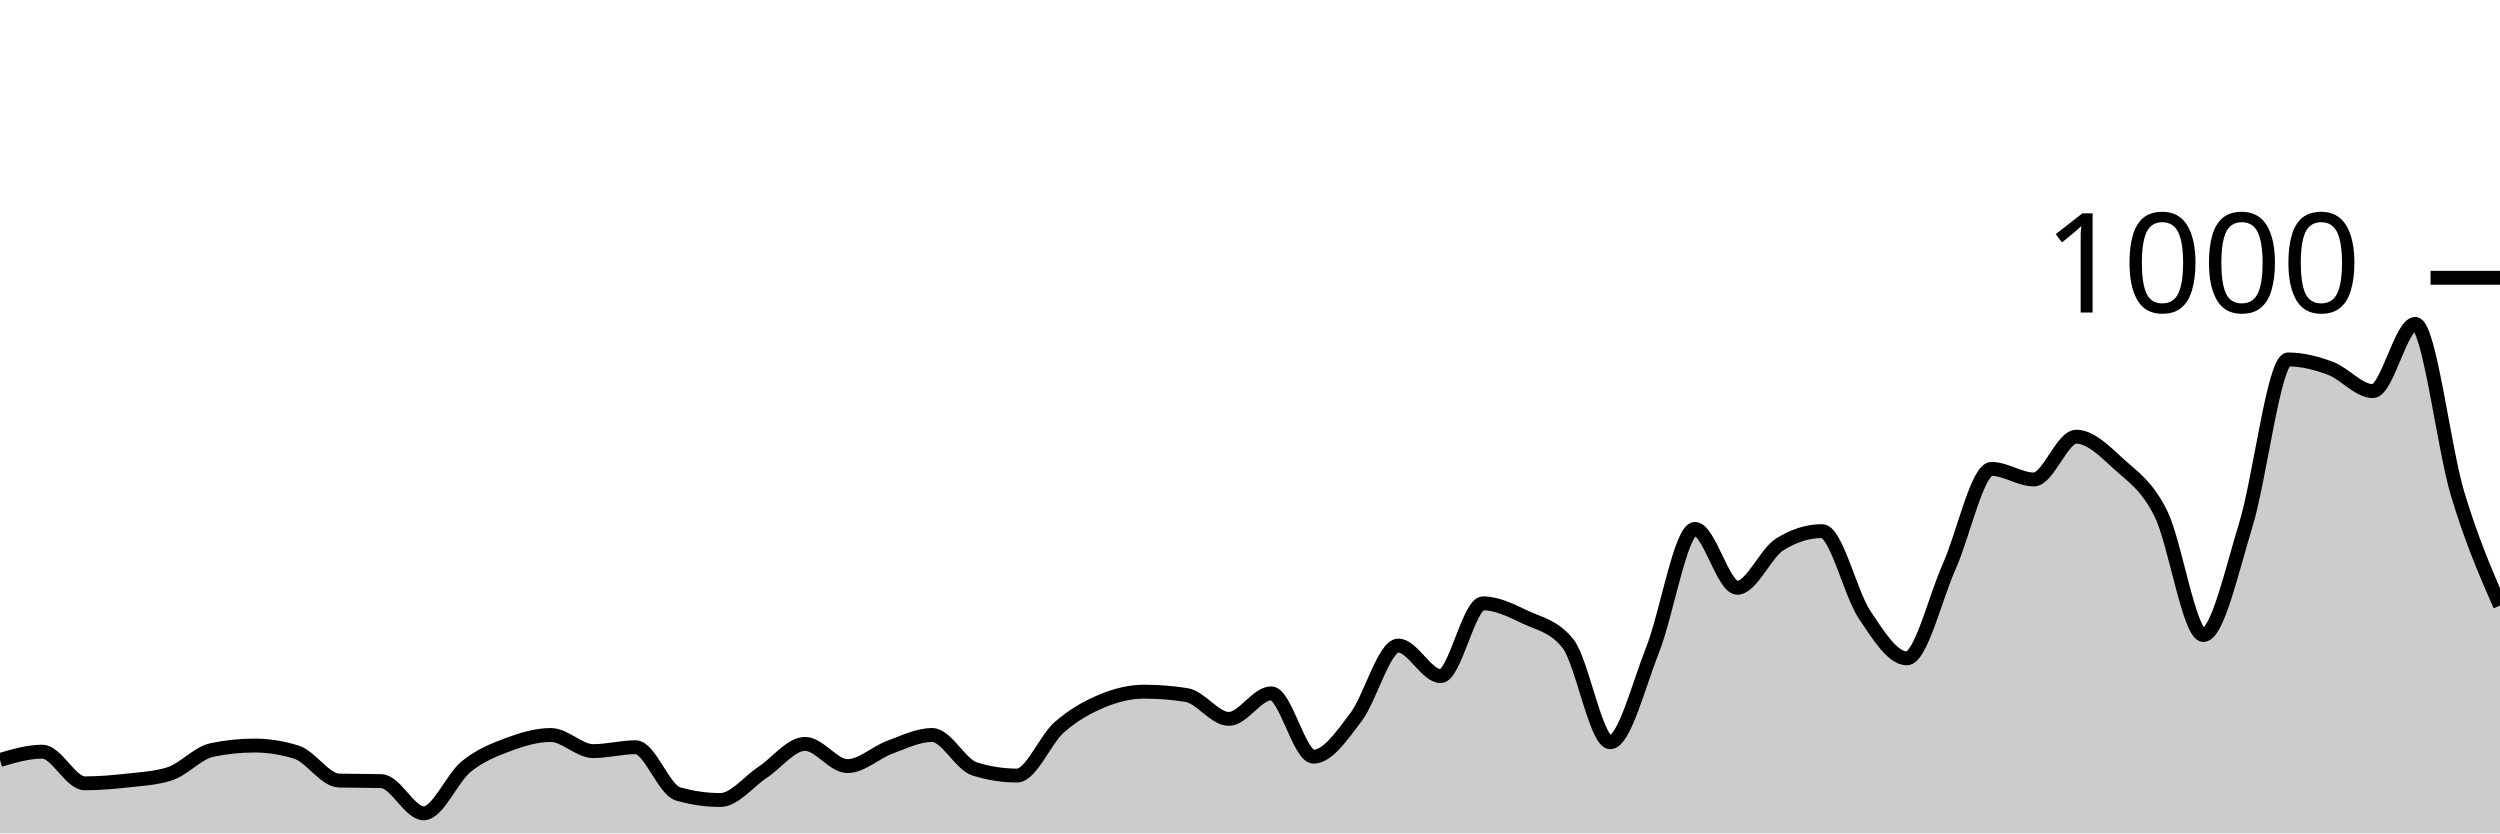
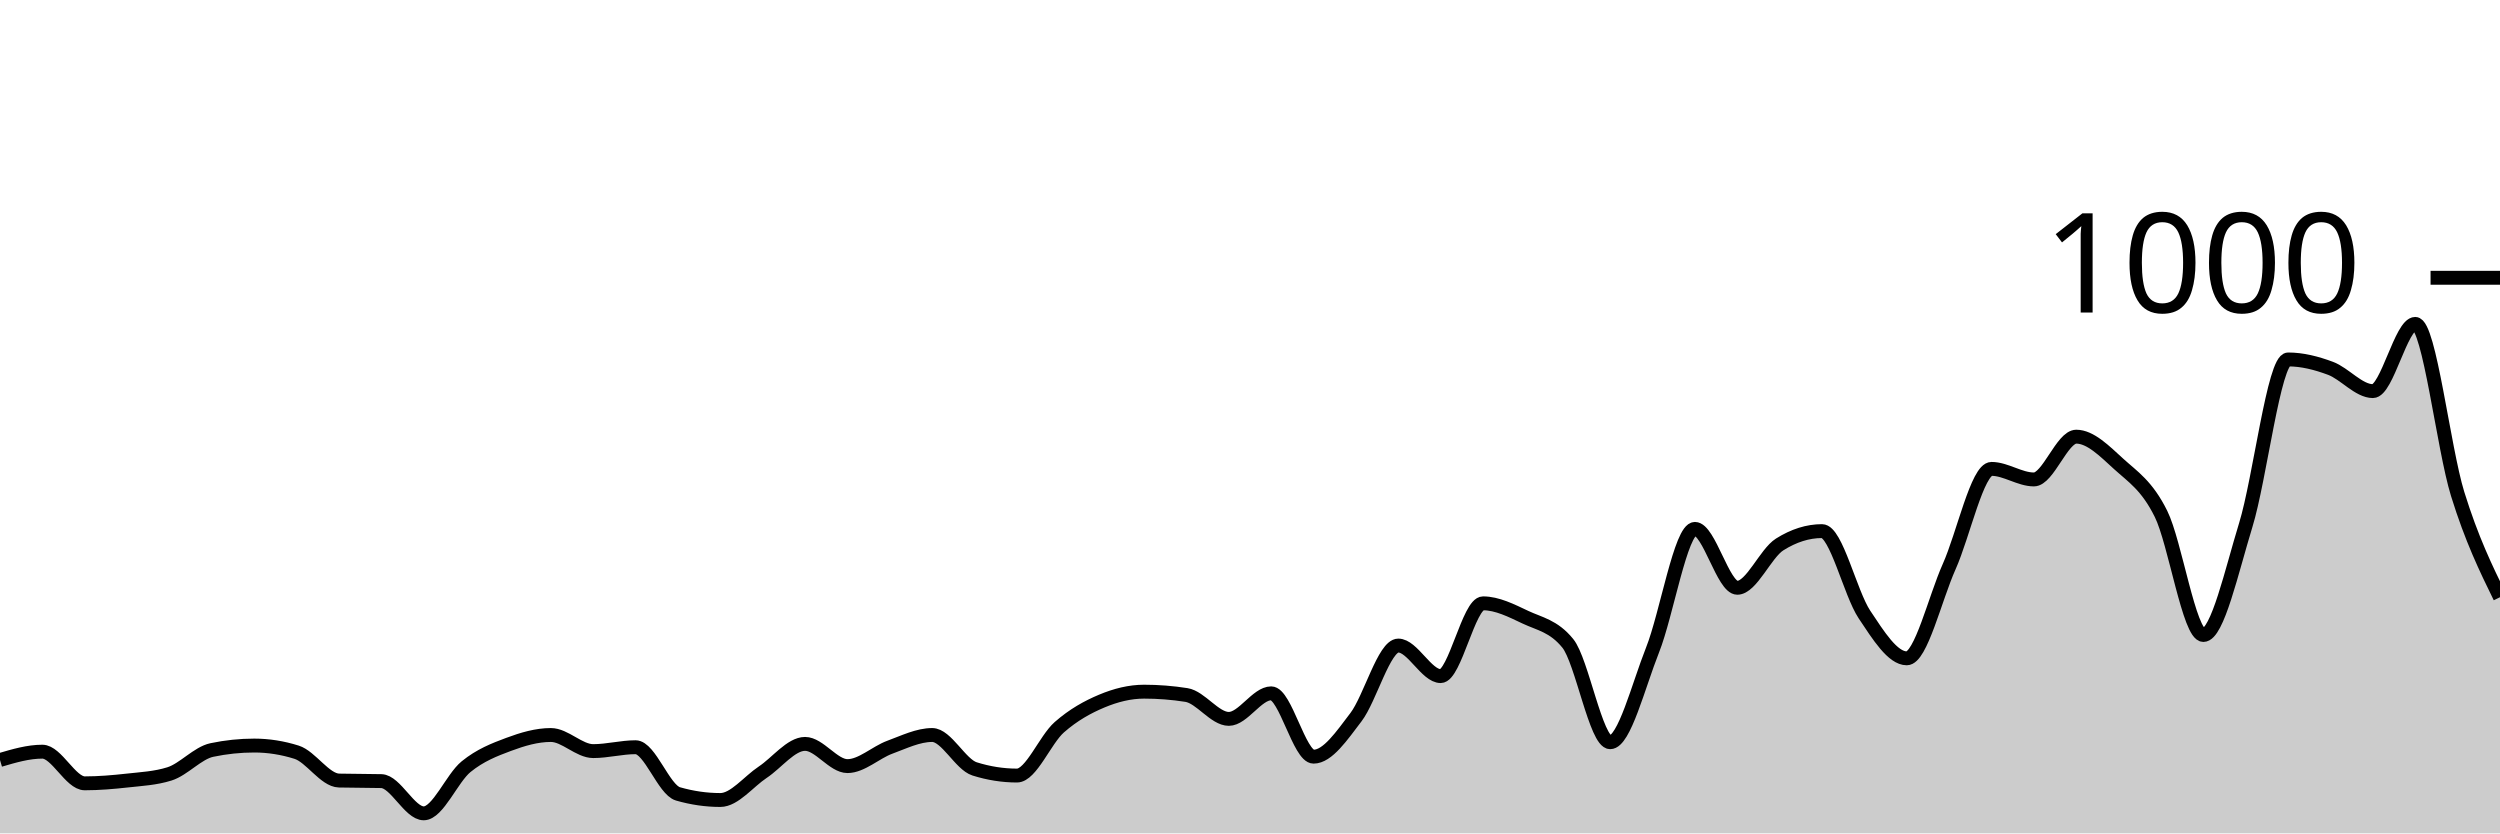
<svg xmlns="http://www.w3.org/2000/svg" viewBox="0 0 180 60">
  <g transform="translate(0,20)">
-     <path class="area" fill="rgba(0, 0, 0, 0.2)" d="M0,34.72C1.017,34.42,2.034,34.12,3.051,34.12C4.068,34.12,5.085,36.4,6.102,36.4C7.119,36.4,8.136,36.313,9.153,36.2C10.169,36.087,11.186,36.04,12.203,35.72C13.22,35.4,14.237,34.213,15.254,34C16.271,33.787,17.288,33.68,18.305,33.68C19.322,33.68,20.339,33.84,21.356,34.16C22.373,34.48,23.39,36.173,24.407,36.2C25.424,36.227,26.441,36.213,27.458,36.24C28.475,36.267,29.492,38.56,30.508,38.56C31.525,38.56,32.542,36.027,33.559,35.2C34.576,34.373,35.593,33.98,36.61,33.6C37.627,33.22,38.644,32.92,39.661,32.92C40.678,32.92,41.695,34.08,42.712,34.08C43.729,34.08,44.746,33.8,45.763,33.8C46.78,33.8,47.797,36.867,48.814,37.16C49.831,37.453,50.847,37.6,51.864,37.6C52.881,37.6,53.898,36.273,54.915,35.6C55.932,34.927,56.949,33.56,57.966,33.56C58.983,33.56,60,35.16,61.017,35.16C62.034,35.16,63.051,34.173,64.068,33.8C65.085,33.427,66.102,32.92,67.119,32.92C68.136,32.92,69.153,35.04,70.169,35.36C71.186,35.68,72.203,35.84,73.22,35.84C74.237,35.84,75.254,33.253,76.271,32.36C77.288,31.467,78.305,30.907,79.322,30.48C80.339,30.053,81.356,29.8,82.373,29.8C83.39,29.8,84.407,29.88,85.424,30.04C86.441,30.2,87.458,31.76,88.475,31.76C89.492,31.76,90.508,29.92,91.525,29.92C92.542,29.92,93.559,34.48,94.576,34.48C95.593,34.48,96.61,32.973,97.627,31.64C98.644,30.307,99.661,26.48,100.678,26.48C101.695,26.48,102.712,28.68,103.729,28.68C104.746,28.68,105.763,23.44,106.78,23.44C107.797,23.44,108.814,23.96,109.831,24.44C110.847,24.92,111.864,25.067,112.881,26.32C113.898,27.573,114.915,33.44,115.932,33.44C116.949,33.44,117.966,29.36,118.983,26.8C120,24.24,121.017,18.08,122.034,18.08C123.051,18.08,124.068,22.32,125.085,22.32C126.102,22.32,127.119,19.84,128.136,19.2C129.153,18.56,130.169,18.24,131.186,18.24C132.203,18.24,133.22,22.713,134.237,24.24C135.254,25.767,136.271,27.4,137.288,27.4C138.305,27.4,139.322,23.073,140.339,20.8C141.356,18.527,142.373,13.76,143.39,13.76C144.407,13.76,145.424,14.52,146.441,14.52C147.458,14.52,148.475,11.44,149.492,11.44C150.508,11.44,151.525,12.473,152.542,13.4C153.559,14.327,154.576,14.947,155.593,17C156.61,19.053,157.627,25.72,158.644,25.72C159.661,25.72,160.678,21.107,161.695,17.8C162.712,14.493,163.729,5.88,164.746,5.88C165.763,5.88,166.78,6.14,167.797,6.52C168.814,6.9,169.831,8.16,170.847,8.16C171.864,8.16,172.881,3.32,173.898,3.32C174.915,3.32,175.932,12.18,176.949,15.56C177.966,18.94,178.983,21.27,180,23.6L180,40C178.983,40,177.966,40,176.949,40C175.932,40,174.915,40,173.898,40C172.881,40,171.864,40,170.847,40C169.831,40,168.814,40,167.797,40C166.78,40,165.763,40,164.746,40C163.729,40,162.712,40,161.695,40C160.678,40,159.661,40,158.644,40C157.627,40,156.61,40,155.593,40C154.576,40,153.559,40,152.542,40C151.525,40,150.508,40,149.492,40C148.475,40,147.458,40,146.441,40C145.424,40,144.407,40,143.39,40C142.373,40,141.356,40,140.339,40C139.322,40,138.305,40,137.288,40C136.271,40,135.254,40,134.237,40C133.22,40,132.203,40,131.186,40C130.169,40,129.153,40,128.136,40C127.119,40,126.102,40,125.085,40C124.068,40,123.051,40,122.034,40C121.017,40,120,40,118.983,40C117.966,40,116.949,40,115.932,40C114.915,40,113.898,40,112.881,40C111.864,40,110.847,40,109.831,40C108.814,40,107.797,40,106.78,40C105.763,40,104.746,40,103.729,40C102.712,40,101.695,40,100.678,40C99.661,40,98.644,40,97.627,40C96.61,40,95.593,40,94.576,40C93.559,40,92.542,40,91.525,40C90.508,40,89.492,40,88.475,40C87.458,40,86.441,40,85.424,40C84.407,40,83.39,40,82.373,40C81.356,40,80.339,40,79.322,40C78.305,40,77.288,40,76.271,40C75.254,40,74.237,40,73.22,40C72.203,40,71.186,40,70.169,40C69.153,40,68.136,40,67.119,40C66.102,40,65.085,40,64.068,40C63.051,40,62.034,40,61.017,40C60,40,58.983,40,57.966,40C56.949,40,55.932,40,54.915,40C53.898,40,52.881,40,51.864,40C50.847,40,49.831,40,48.814,40C47.797,40,46.78,40,45.763,40C44.746,40,43.729,40,42.712,40C41.695,40,40.678,40,39.661,40C38.644,40,37.627,40,36.61,40C35.593,40,34.576,40,33.559,40C32.542,40,31.525,40,30.508,40C29.492,40,28.475,40,27.458,40C26.441,40,25.424,40,24.407,40C23.39,40,22.373,40,21.356,40C20.339,40,19.322,40,18.305,40C17.288,40,16.271,40,15.254,40C14.237,40,13.22,40,12.203,40C11.186,40,10.169,40,9.153,40C8.136,40,7.119,40,6.102,40C5.085,40,4.068,40,3.051,40C2.034,40,1.017,40,0,40Z" />
-     <path class="line" stroke="black" fill="none" d="M0,34.72C1.017,34.42,2.034,34.12,3.051,34.12C4.068,34.12,5.085,36.4,6.102,36.4C7.119,36.4,8.136,36.313,9.153,36.2C10.169,36.087,11.186,36.04,12.203,35.72C13.22,35.4,14.237,34.213,15.254,34C16.271,33.787,17.288,33.68,18.305,33.68C19.322,33.68,20.339,33.84,21.356,34.16C22.373,34.48,23.39,36.173,24.407,36.2C25.424,36.227,26.441,36.213,27.458,36.24C28.475,36.267,29.492,38.56,30.508,38.56C31.525,38.56,32.542,36.027,33.559,35.2C34.576,34.373,35.593,33.98,36.61,33.6C37.627,33.22,38.644,32.92,39.661,32.92C40.678,32.92,41.695,34.08,42.712,34.08C43.729,34.08,44.746,33.8,45.763,33.8C46.78,33.8,47.797,36.867,48.814,37.16C49.831,37.453,50.847,37.6,51.864,37.6C52.881,37.6,53.898,36.273,54.915,35.6C55.932,34.927,56.949,33.56,57.966,33.56C58.983,33.56,60,35.16,61.017,35.16C62.034,35.16,63.051,34.173,64.068,33.8C65.085,33.427,66.102,32.92,67.119,32.92C68.136,32.92,69.153,35.04,70.169,35.36C71.186,35.68,72.203,35.84,73.22,35.84C74.237,35.84,75.254,33.253,76.271,32.36C77.288,31.467,78.305,30.907,79.322,30.48C80.339,30.053,81.356,29.8,82.373,29.8C83.39,29.8,84.407,29.88,85.424,30.04C86.441,30.2,87.458,31.76,88.475,31.76C89.492,31.76,90.508,29.92,91.525,29.92C92.542,29.92,93.559,34.48,94.576,34.48C95.593,34.48,96.61,32.973,97.627,31.64C98.644,30.307,99.661,26.48,100.678,26.48C101.695,26.48,102.712,28.68,103.729,28.68C104.746,28.68,105.763,23.44,106.78,23.44C107.797,23.44,108.814,23.96,109.831,24.44C110.847,24.92,111.864,25.067,112.881,26.32C113.898,27.573,114.915,33.44,115.932,33.44C116.949,33.44,117.966,29.36,118.983,26.8C120,24.24,121.017,18.08,122.034,18.08C123.051,18.08,124.068,22.32,125.085,22.32C126.102,22.32,127.119,19.84,128.136,19.2C129.153,18.56,130.169,18.24,131.186,18.24C132.203,18.24,133.22,22.713,134.237,24.24C135.254,25.767,136.271,27.4,137.288,27.4C138.305,27.4,139.322,23.073,140.339,20.8C141.356,18.527,142.373,13.76,143.39,13.76C144.407,13.76,145.424,14.52,146.441,14.52C147.458,14.52,148.475,11.44,149.492,11.44C150.508,11.44,151.525,12.473,152.542,13.4C153.559,14.327,154.576,14.947,155.593,17C156.61,19.053,157.627,25.72,158.644,25.72C159.661,25.72,160.678,21.107,161.695,17.8C162.712,14.493,163.729,5.88,164.746,5.88C165.763,5.88,166.78,6.14,167.797,6.52C168.814,6.9,169.831,8.16,170.847,8.16C171.864,8.16,172.881,3.32,173.898,3.32C174.915,3.32,175.932,12.18,176.949,15.56C177.966,18.94,178.983,21.27,180,23.6" />
+     <path class="area" fill="rgba(0, 0, 0, 0.2)" d="M0,34.72C1.017,34.42,2.034,34.12,3.051,34.12C4.068,34.12,5.085,36.4,6.102,36.4C7.119,36.4,8.136,36.313,9.153,36.2C10.169,36.087,11.186,36.04,12.203,35.72C13.22,35.4,14.237,34.213,15.254,34C16.271,33.787,17.288,33.68,18.305,33.68C19.322,33.68,20.339,33.84,21.356,34.16C22.373,34.48,23.39,36.173,24.407,36.2C25.424,36.227,26.441,36.213,27.458,36.24C28.475,36.267,29.492,38.56,30.508,38.56C31.525,38.56,32.542,36.027,33.559,35.2C34.576,34.373,35.593,33.98,36.61,33.6C37.627,33.22,38.644,32.92,39.661,32.92C40.678,32.92,41.695,34.08,42.712,34.08C43.729,34.08,44.746,33.8,45.763,33.8C46.78,33.8,47.797,36.867,48.814,37.16C49.831,37.453,50.847,37.6,51.864,37.6C52.881,37.6,53.898,36.273,54.915,35.6C55.932,34.927,56.949,33.56,57.966,33.56C58.983,33.56,60,35.16,61.017,35.16C62.034,35.16,63.051,34.173,64.068,33.8C65.085,33.427,66.102,32.92,67.119,32.92C68.136,32.92,69.153,35.04,70.169,35.36C71.186,35.68,72.203,35.84,73.22,35.84C74.237,35.84,75.254,33.253,76.271,32.36C77.288,31.467,78.305,30.907,79.322,30.48C80.339,30.053,81.356,29.8,82.373,29.8C83.39,29.8,84.407,29.88,85.424,30.04C86.441,30.2,87.458,31.76,88.475,31.76C89.492,31.76,90.508,29.92,91.525,29.92C92.542,29.92,93.559,34.48,94.576,34.48C95.593,34.48,96.61,32.973,97.627,31.64C98.644,30.307,99.661,26.48,100.678,26.48C101.695,26.48,102.712,28.68,103.729,28.68C104.746,28.68,105.763,23.44,106.78,23.44C107.797,23.44,108.814,23.96,109.831,24.44C110.847,24.92,111.864,25.067,112.881,26.32C113.898,27.573,114.915,33.44,115.932,33.44C116.949,33.44,117.966,29.36,118.983,26.8C120,24.24,121.017,18.08,122.034,18.08C123.051,18.08,124.068,22.32,125.085,22.32C126.102,22.32,127.119,19.84,128.136,19.2C129.153,18.56,130.169,18.24,131.186,18.24C132.203,18.24,133.22,22.713,134.237,24.24C135.254,25.767,136.271,27.4,137.288,27.4C138.305,27.4,139.322,23.073,140.339,20.8C141.356,18.527,142.373,13.76,143.39,13.76C144.407,13.76,145.424,14.52,146.441,14.52C147.458,14.52,148.475,11.44,149.492,11.44C150.508,11.44,151.525,12.473,152.542,13.4C153.559,14.327,154.576,14.947,155.593,17C156.61,19.053,157.627,25.72,158.644,25.72C159.661,25.72,160.678,21.107,161.695,17.8C162.712,14.493,163.729,5.88,164.746,5.88C165.763,5.88,166.78,6.14,167.797,6.52C168.814,6.9,169.831,8.16,170.847,8.16C171.864,8.16,172.881,3.32,173.898,3.32C174.915,3.32,175.932,12.28,176.949,15.56C177.966,18.84,178.983,20.92,180,23L180,40C178.983,40,177.966,40,176.949,40C175.932,40,174.915,40,173.898,40C172.881,40,171.864,40,170.847,40C169.831,40,168.814,40,167.797,40C166.78,40,165.763,40,164.746,40C163.729,40,162.712,40,161.695,40C160.678,40,159.661,40,158.644,40C157.627,40,156.61,40,155.593,40C154.576,40,153.559,40,152.542,40C151.525,40,150.508,40,149.492,40C148.475,40,147.458,40,146.441,40C145.424,40,144.407,40,143.39,40C142.373,40,141.356,40,140.339,40C139.322,40,138.305,40,137.288,40C136.271,40,135.254,40,134.237,40C133.22,40,132.203,40,131.186,40C130.169,40,129.153,40,128.136,40C127.119,40,126.102,40,125.085,40C124.068,40,123.051,40,122.034,40C121.017,40,120,40,118.983,40C117.966,40,116.949,40,115.932,40C114.915,40,113.898,40,112.881,40C111.864,40,110.847,40,109.831,40C108.814,40,107.797,40,106.78,40C105.763,40,104.746,40,103.729,40C102.712,40,101.695,40,100.678,40C99.661,40,98.644,40,97.627,40C96.61,40,95.593,40,94.576,40C93.559,40,92.542,40,91.525,40C90.508,40,89.492,40,88.475,40C87.458,40,86.441,40,85.424,40C84.407,40,83.39,40,82.373,40C81.356,40,80.339,40,79.322,40C78.305,40,77.288,40,76.271,40C75.254,40,74.237,40,73.22,40C72.203,40,71.186,40,70.169,40C69.153,40,68.136,40,67.119,40C66.102,40,65.085,40,64.068,40C63.051,40,62.034,40,61.017,40C60,40,58.983,40,57.966,40C56.949,40,55.932,40,54.915,40C53.898,40,52.881,40,51.864,40C50.847,40,49.831,40,48.814,40C47.797,40,46.78,40,45.763,40C44.746,40,43.729,40,42.712,40C41.695,40,40.678,40,39.661,40C38.644,40,37.627,40,36.61,40C35.593,40,34.576,40,33.559,40C32.542,40,31.525,40,30.508,40C29.492,40,28.475,40,27.458,40C26.441,40,25.424,40,24.407,40C23.39,40,22.373,40,21.356,40C20.339,40,19.322,40,18.305,40C17.288,40,16.271,40,15.254,40C14.237,40,13.22,40,12.203,40C11.186,40,10.169,40,9.153,40C8.136,40,7.119,40,6.102,40C5.085,40,4.068,40,3.051,40C2.034,40,1.017,40,0,40Z" />
+     <path class="line" stroke="black" fill="none" d="M0,34.72C1.017,34.42,2.034,34.12,3.051,34.12C4.068,34.12,5.085,36.4,6.102,36.4C7.119,36.4,8.136,36.313,9.153,36.2C10.169,36.087,11.186,36.04,12.203,35.72C13.22,35.4,14.237,34.213,15.254,34C16.271,33.787,17.288,33.68,18.305,33.68C19.322,33.68,20.339,33.84,21.356,34.16C22.373,34.48,23.39,36.173,24.407,36.2C25.424,36.227,26.441,36.213,27.458,36.24C28.475,36.267,29.492,38.56,30.508,38.56C31.525,38.56,32.542,36.027,33.559,35.2C34.576,34.373,35.593,33.98,36.61,33.6C37.627,33.22,38.644,32.92,39.661,32.92C40.678,32.92,41.695,34.08,42.712,34.08C43.729,34.08,44.746,33.8,45.763,33.8C46.78,33.8,47.797,36.867,48.814,37.16C49.831,37.453,50.847,37.6,51.864,37.6C52.881,37.6,53.898,36.273,54.915,35.6C55.932,34.927,56.949,33.56,57.966,33.56C58.983,33.56,60,35.16,61.017,35.16C62.034,35.16,63.051,34.173,64.068,33.8C65.085,33.427,66.102,32.92,67.119,32.92C68.136,32.92,69.153,35.04,70.169,35.36C71.186,35.68,72.203,35.84,73.22,35.84C74.237,35.84,75.254,33.253,76.271,32.36C77.288,31.467,78.305,30.907,79.322,30.48C80.339,30.053,81.356,29.8,82.373,29.8C83.39,29.8,84.407,29.88,85.424,30.04C86.441,30.2,87.458,31.76,88.475,31.76C89.492,31.76,90.508,29.92,91.525,29.92C92.542,29.92,93.559,34.48,94.576,34.48C95.593,34.48,96.61,32.973,97.627,31.64C98.644,30.307,99.661,26.48,100.678,26.48C101.695,26.48,102.712,28.68,103.729,28.68C104.746,28.68,105.763,23.44,106.78,23.44C107.797,23.44,108.814,23.96,109.831,24.44C110.847,24.92,111.864,25.067,112.881,26.32C113.898,27.573,114.915,33.44,115.932,33.44C116.949,33.44,117.966,29.36,118.983,26.8C120,24.24,121.017,18.08,122.034,18.08C123.051,18.08,124.068,22.32,125.085,22.32C126.102,22.32,127.119,19.84,128.136,19.2C129.153,18.56,130.169,18.24,131.186,18.24C132.203,18.24,133.22,22.713,134.237,24.24C135.254,25.767,136.271,27.4,137.288,27.4C138.305,27.4,139.322,23.073,140.339,20.8C141.356,18.527,142.373,13.76,143.39,13.76C144.407,13.76,145.424,14.52,146.441,14.52C147.458,14.52,148.475,11.44,149.492,11.44C150.508,11.44,151.525,12.473,152.542,13.4C153.559,14.327,154.576,14.947,155.593,17C156.61,19.053,157.627,25.72,158.644,25.72C159.661,25.72,160.678,21.107,161.695,17.8C162.712,14.493,163.729,5.88,164.746,5.88C165.763,5.88,166.78,6.14,167.797,6.52C168.814,6.9,169.831,8.16,170.847,8.16C171.864,8.16,172.881,3.32,173.898,3.32C174.915,3.32,175.932,12.28,176.949,15.56C177.966,18.84,178.983,20.92,180,23" />
    <path class="axis-ceiling" stroke-width="1" stroke="black" fill="none" d="M175,0L180,0" />
    <text class="axis-ceiling-label" font-family="sans-serif" text-anchor="end" font-size="10px" x="170" y="2.5">1000</text>
  </g>
</svg>
